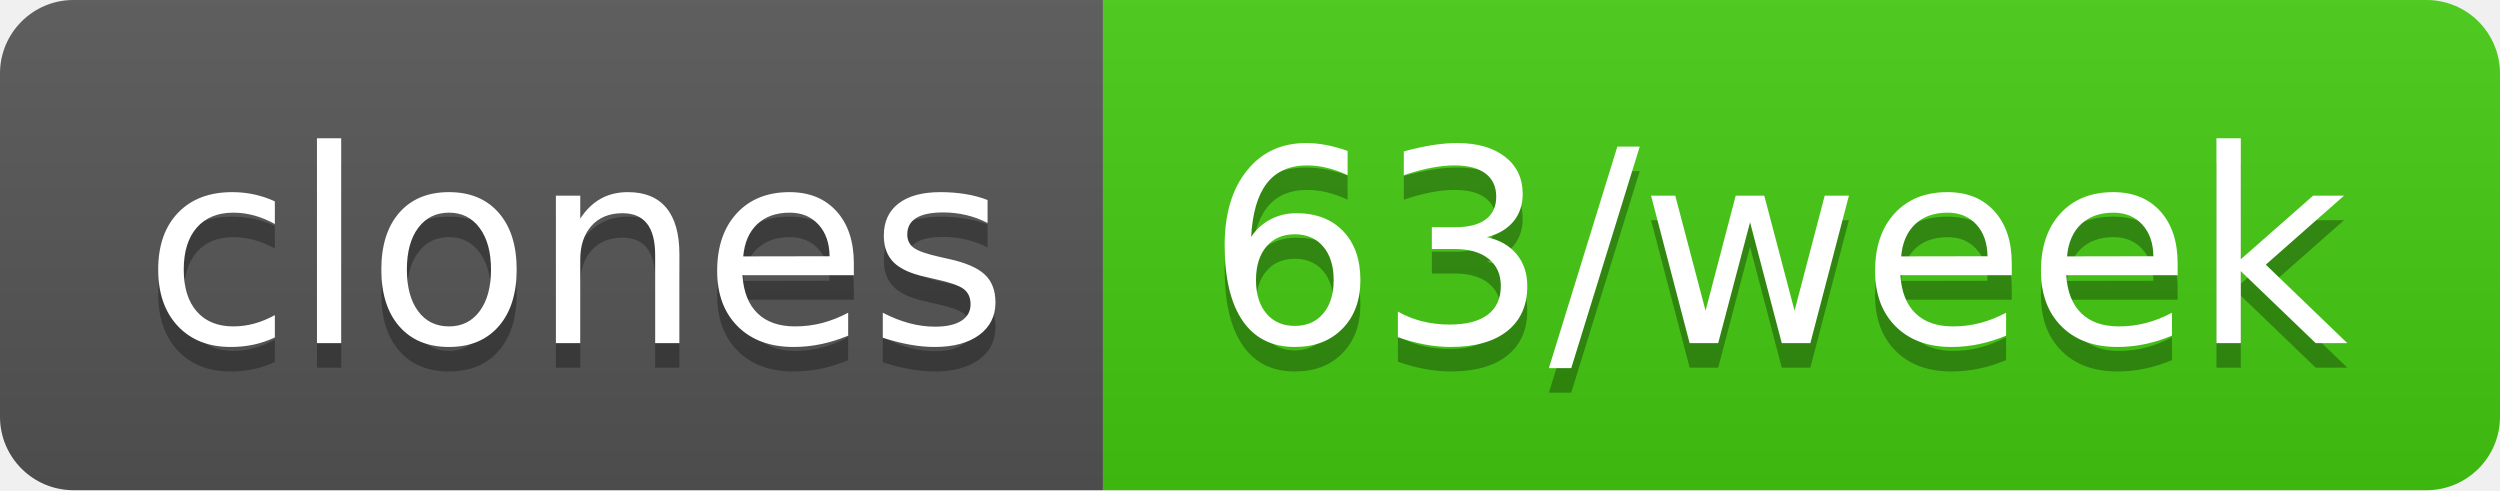
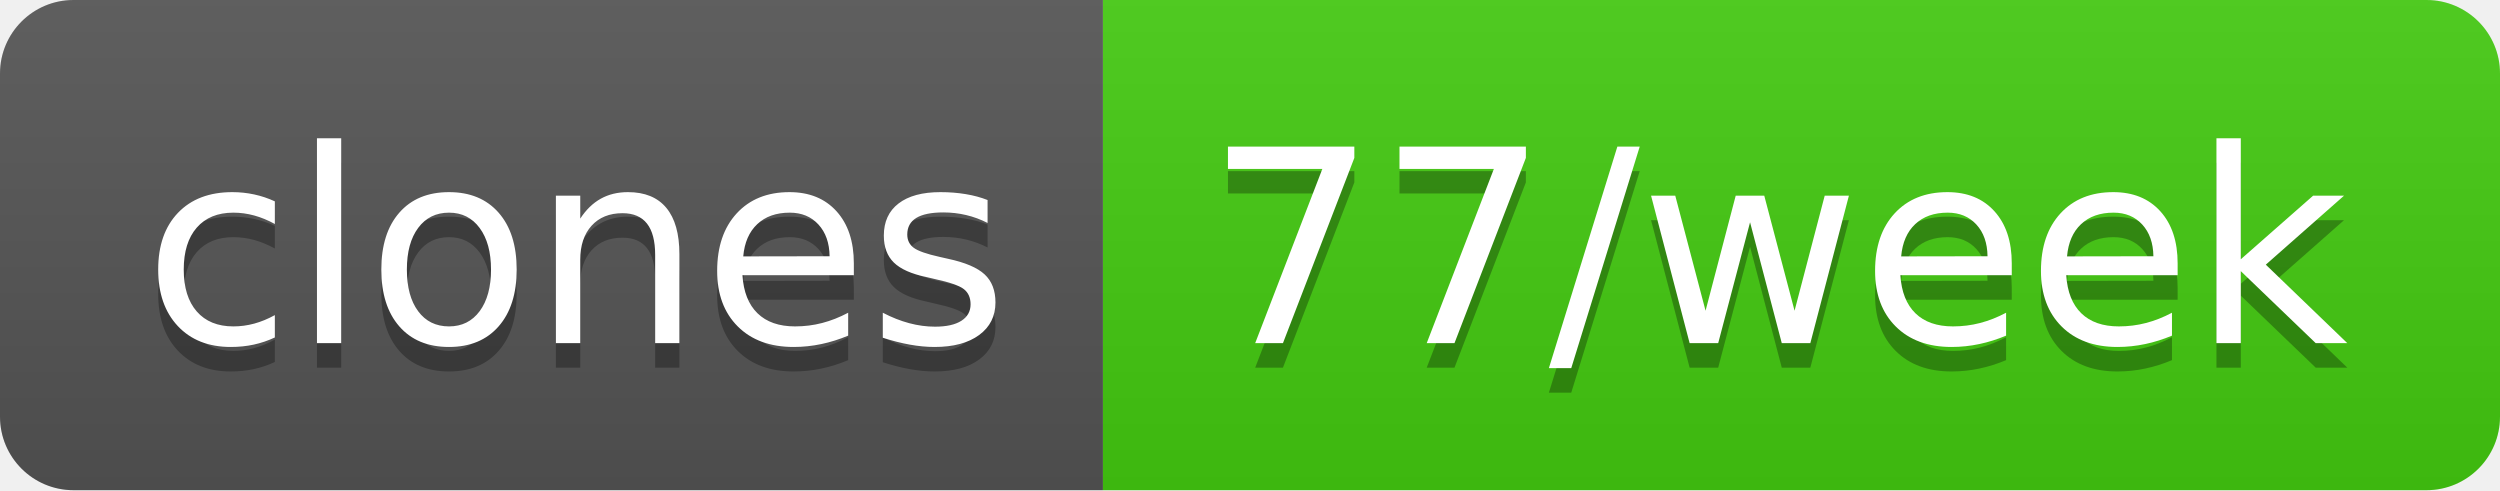
- <svg xmlns="http://www.w3.org/2000/svg" width="102" height="20" role="img" aria-label="clones: 63/week">
+ <svg xmlns="http://www.w3.org/2000/svg" width="102" height="20" role="img" aria-label="clones: 77/week">
  <linearGradient id="s" x2="0" y2="100%">
    <stop offset="0" stop-color="#bbb" stop-opacity=".1" />
    <stop offset="1" stop-opacity=".1" />
  </linearGradient>
  <clipPath id="r">
    <rect width="102" height="20" rx="3" fill="#fff" />
  </clipPath>
  <g clip-path="url(#r)">
    <rect width="45" height="20" fill="#555" />
    <rect x="45" width="57" height="20" fill="#4c1" />
    <rect width="102" height="20" fill="url(#s)" />
  </g>
  <g fill="#fff" text-anchor="middle" font-family="Verdana,Geneva,DejaVu Sans,sans-serif" text-rendering="geometricPrecision" font-size="110">
    <text aria-hidden="true" x="235" y="150" fill="#010101" fill-opacity=".3" transform="scale(.1)" textLength="350">clones</text>
    <text x="235" y="140" transform="scale(.1)" fill="#fff" textLength="350">clones</text>
-     <text aria-hidden="true" x="725" y="150" fill="#010101" fill-opacity=".3" transform="scale(.1)" textLength="470">63/week</text>
-     <text x="725" y="140" transform="scale(.1)" fill="#fff" textLength="470">63/week</text>
+     <text aria-hidden="true" x="725" y="150" fill="#010101" fill-opacity=".3" transform="scale(.1)" textLength="470">77/week</text>
+     <text x="725" y="140" transform="scale(.1)" fill="#fff" textLength="470">77/week</text>
  </g>
</svg>
